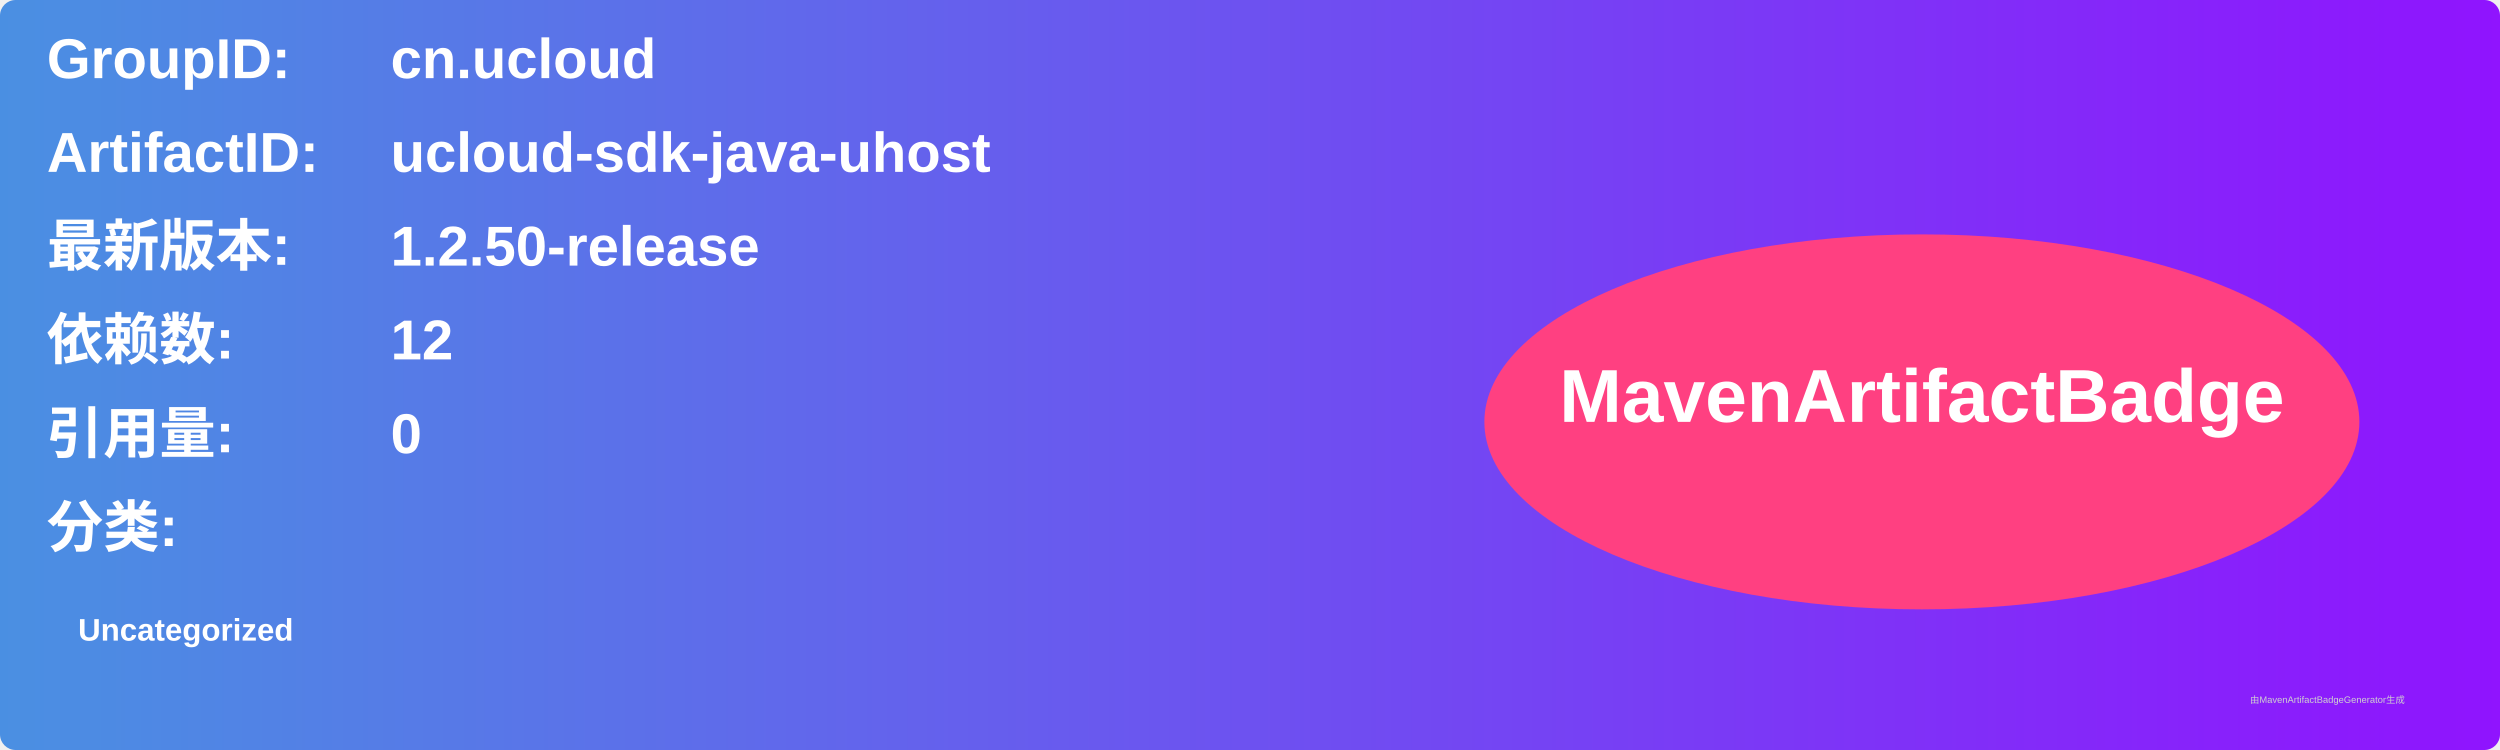
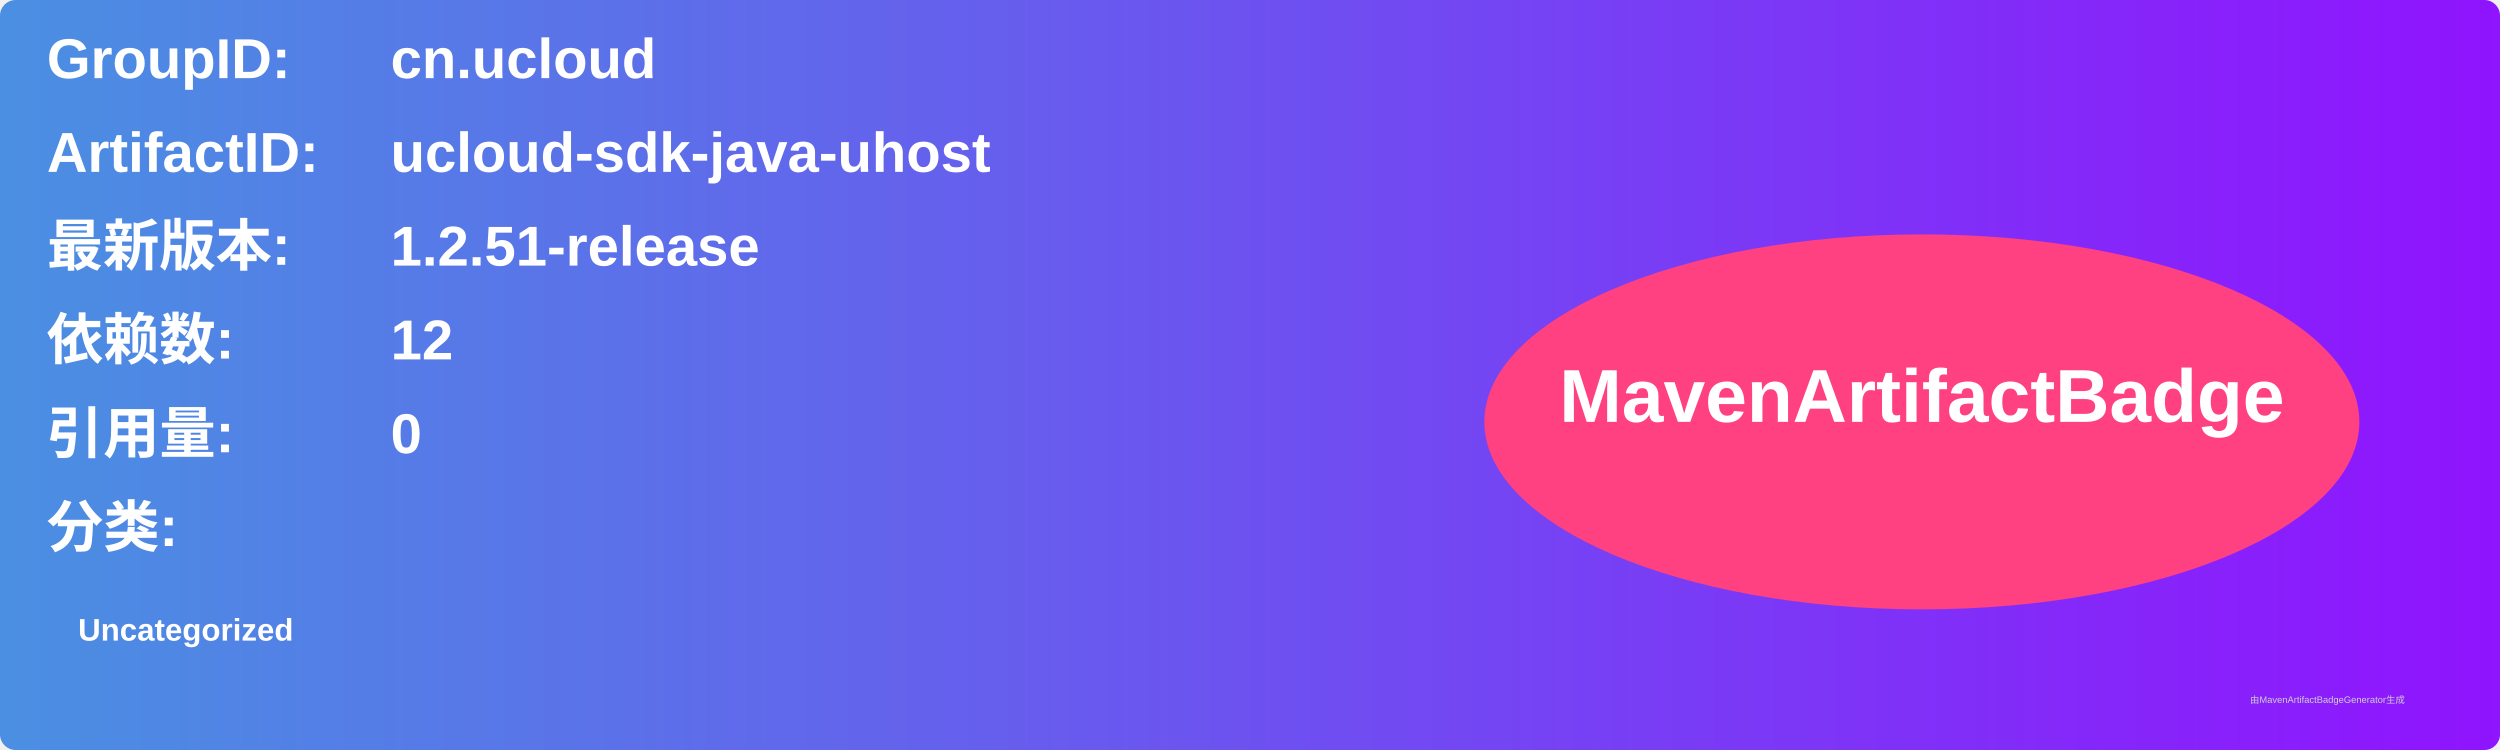
<svg xmlns="http://www.w3.org/2000/svg" width="800" height="240" viewBox="0 0 800 240">
  <linearGradient id="grad" x1="0%" y1="0%" x2="100%" y2="0%">
    <stop offset="0%" stop-color="#4a90e2" />
    <stop offset="100%" stop-color="#9013fe" />
  </linearGradient>
  <rect width="100%" height="100%" rx="5" ry="5" fill="url(#grad)" />
  <g transform="translate(15, 15)">
    <text x="0" y="10" font-family="Arial" font-size="18" fill="white" font-weight="bold" width="260">GroupID:</text>
    <text x="110" y="10" font-family="Arial" font-size="18" fill="white" font-weight="bold" width="460">cn.ucloud</text>
    <text x="0" y="40" font-family="Arial" font-size="18" fill="white" font-weight="bold" width="260">ArtifactID:</text>
    <text x="110" y="40" font-family="Arial" font-size="18" fill="white" font-weight="bold" width="460">ucloud-sdk-java-uhost</text>
    <text x="0" y="70" font-family="Arial" font-size="18" fill="white" font-weight="bold">最新版本:</text>
    <text x="110" y="70" font-family="Arial" font-size="18" fill="white" font-weight="bold">
-       <tspan font-weight="bold">1.2.50-release</tspan>
+       <tspan font-weight="bold">1.2.51-release</tspan>
    </text>
    <text x="0" y="100" font-family="Arial" font-size="18" fill="white" font-weight="bold">依赖数: </text>
    <text x="110" y="100" font-family="Arial" font-size="18" fill="white">
      <tspan font-weight="bold">12</tspan>
    </text>
    <text x="0" y="130" font-family="Arial" font-size="18" fill="white" font-weight="bold">引用量: </text>
    <text x="110" y="130" font-family="Arial" font-size="18" fill="white">
      <tspan font-weight="bold">0</tspan>
    </text>
    <text x="0" y="160" font-family="Arial" font-size="18" fill="white" font-weight="bold">分类:</text>
    <text x="10" y="190" font-family="Arial" font-size="10" fill="white">
      <tspan font-weight="bold">Uncategorized</tspan>
    </text>
    <ellipse cx="600" cy="120" rx="140" ry="60" fill="#ff4081" />
    <text x="600" y="120" text-anchor="middle" font-family="Arial" font-size="24" fill="white" font-weight="bold">MavenArtifactBadge</text>
  </g>
  <text x="720" y="225" font-family="Arial" font-size="3" fill="#d0d0d0">由MavenArtifactBadgeGenerator生成</text>
</svg>
